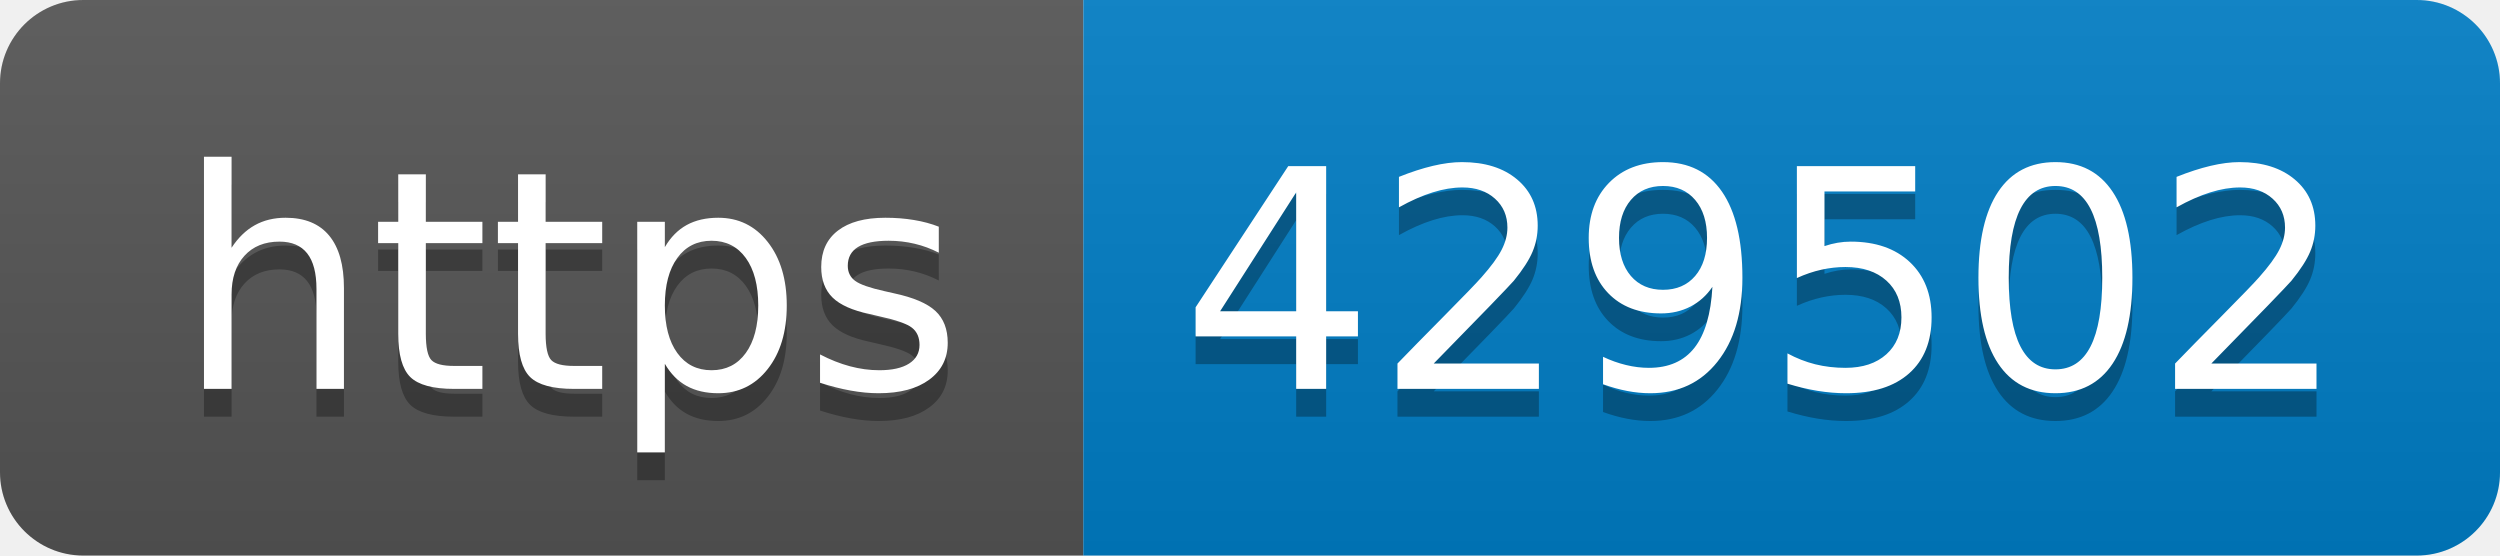
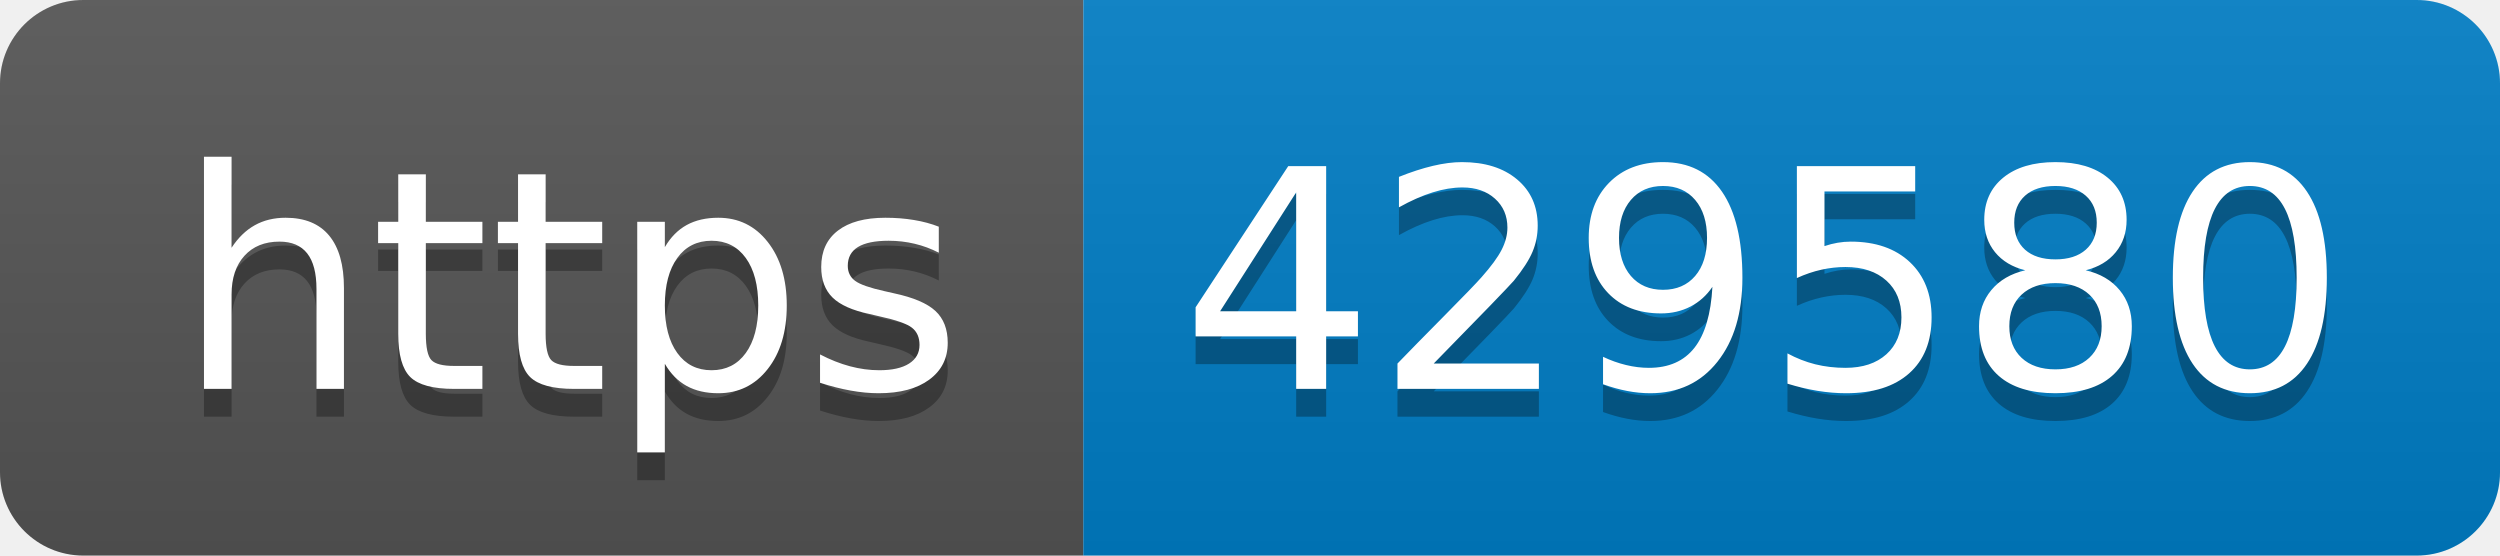
- <svg xmlns="http://www.w3.org/2000/svg" width="90" height="20" role="img" aria-label="https: 429502">
+ <svg xmlns="http://www.w3.org/2000/svg" width="90" height="20" role="img" aria-label="https: 429580">
  <linearGradient id="s" x2="0" y2="100%">
    <stop offset="0" stop-color="#bbb" stop-opacity=".1" />
    <stop offset="1" stop-opacity=".1" />
  </linearGradient>
  <clipPath id="r">
    <rect width="90" height="20" rx="3" fill="#fff" />
  </clipPath>
  <g clip-path="url(#r)">
    <rect width="39" height="20" fill="#555" />
    <rect x="39" width="51" height="20" fill="#007ec6" />
    <rect width="90" height="20" fill="url(#s)" />
  </g>
  <g fill="#fff" text-anchor="middle" font-family="Verdana,Geneva,DejaVu Sans,sans-serif" text-rendering="geometricPrecision" font-size="110">
    <text aria-hidden="true" x="205" y="150" fill="#010101" fill-opacity=".3" transform="scale(.1)" textLength="290">https</text>
    <text x="205" y="140" transform="scale(.1)" fill="#fff" textLength="290">https</text>
-     <text aria-hidden="true" x="635" y="150" fill="#010101" fill-opacity=".3" transform="scale(.1)" textLength="410">429502</text>
-     <text x="635" y="140" transform="scale(.1)" fill="#fff" textLength="410">429502</text>
+     <text aria-hidden="true" x="635" y="150" fill="#010101" fill-opacity=".3" transform="scale(.1)" textLength="410">429580</text>
+     <text x="635" y="140" transform="scale(.1)" fill="#fff" textLength="410">429580</text>
  </g>
</svg>
